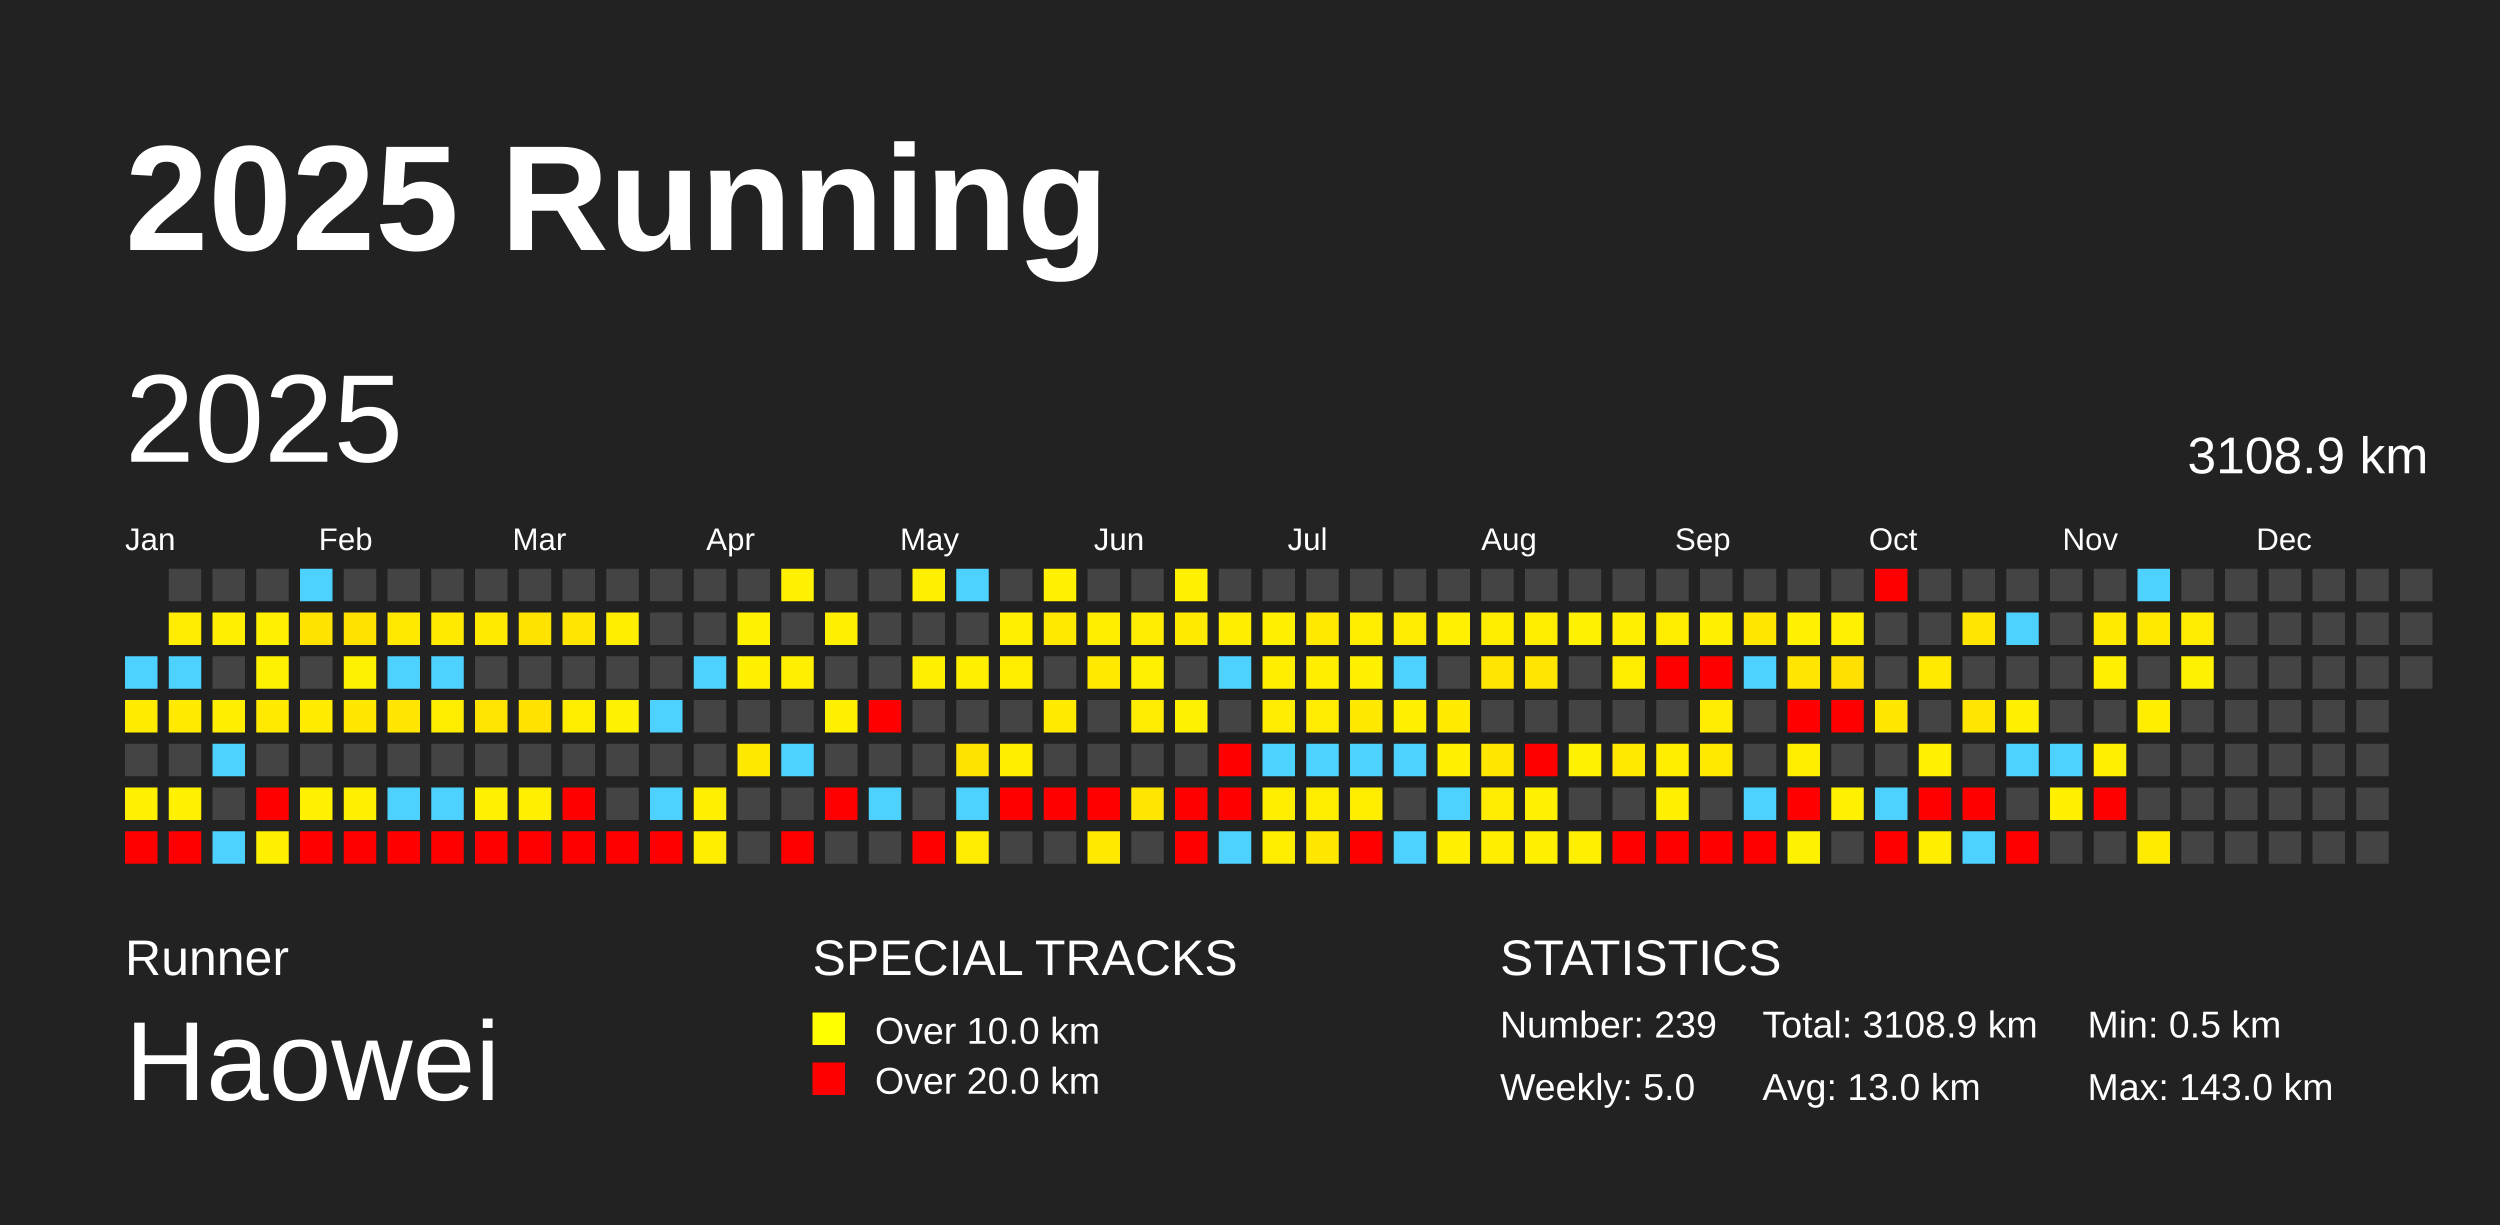
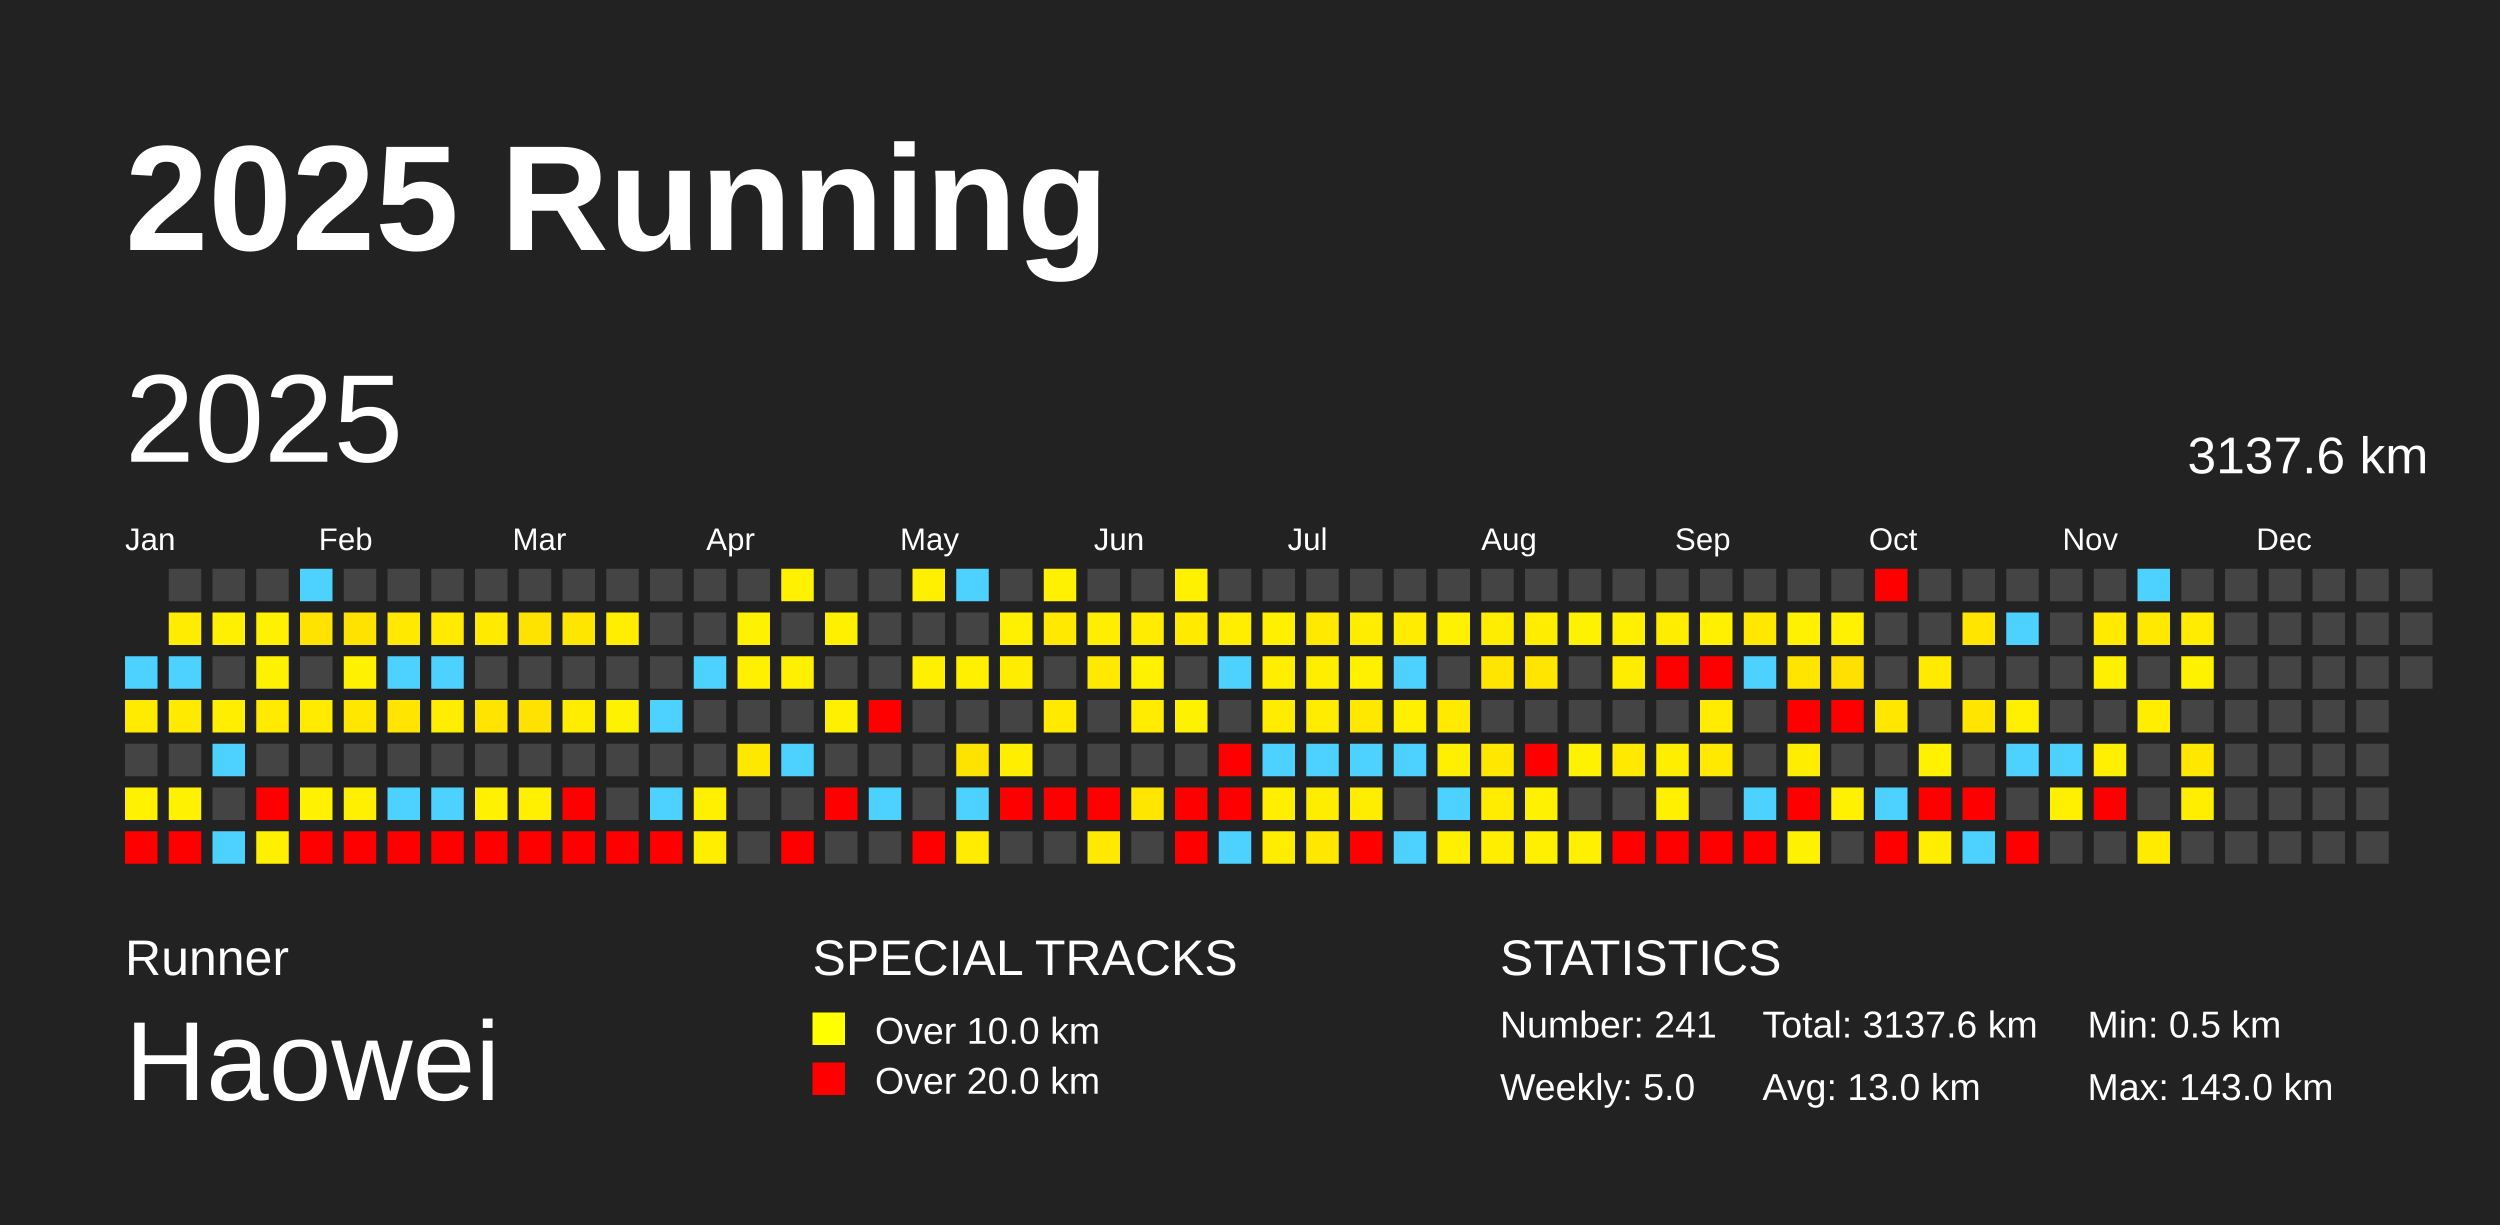
<svg xmlns="http://www.w3.org/2000/svg" baseProfile="full" height="98mm" version="1.1" viewBox="0,0,200,98" width="200mm">
  <defs />
  <rect fill="#222222" height="98" width="200" x="0" y="0" />
  <text fill="#FFFFFF" style="font-size:12px; font-family:Arial; font-weight:bold;" x="10" y="20">2025 Running</text>
  <text fill="#FFFFFF" style="font-size:4px; font-family:Arial" x="10" y="78">Runner</text>
  <text fill="#FFFFFF" style="font-size:9px; font-family:Arial" x="10" y="88">Haowei</text>
  <text fill="#FFFFFF" style="font-size:4px; font-family:Arial" x="65" y="78">SPECIAL TRACKS</text>
  <rect fill="yellow" height="2.6" width="2.6" x="65" y="81" />
  <text fill="#FFFFFF" style="font-size:3px; font-family:Arial" x="70" y="83.5">Over 10.0 km</text>
  <rect fill="red" height="2.6" width="2.6" x="65" y="85" />
  <text fill="#FFFFFF" style="font-size:3px; font-family:Arial" x="70" y="87.5">Over 20.0 km</text>
  <text fill="#FFFFFF" style="font-size:4px; font-family:Arial" x="120" y="78">STATISTICS</text>
-   <text fill="#FFFFFF" style="font-size:3px; font-family:Arial" x="120" y="83">Number: 239</text>
+   <text fill="#FFFFFF" style="font-size:3px; font-family:Arial" x="120" y="83">Number: 241</text>
  <text fill="#FFFFFF" style="font-size:3px; font-family:Arial" x="120" y="88">Weekly: 5.0</text>
-   <text fill="#FFFFFF" style="font-size:3px; font-family:Arial" x="141" y="83">Total: 3108.9 km</text>
+   <text fill="#FFFFFF" style="font-size:3px; font-family:Arial" x="141" y="83">Total: 3137.6 km</text>
  <text fill="#FFFFFF" style="font-size:3px; font-family:Arial" x="141" y="88">Avg: 13.0 km</text>
  <text fill="#FFFFFF" style="font-size:3px; font-family:Arial" x="167" y="83">Min: 0.5 km</text>
  <text fill="#FFFFFF" style="font-size:3px; font-family:Arial" x="167" y="88">Max: 143.0 km</text>
  <text dominant-baseline="hanging" fill="#FFFFFF" style="font-size:10.0px; font-family:Arial;" x="10" y="30">2025</text>
-   <text dominant-baseline="hanging" fill="#FFFFFF" style="font-size:4.125px; font-family:Arial;" x="175" y="35">3108.9 km</text>
+   <text dominant-baseline="hanging" fill="#FFFFFF" style="font-size:4.125px; font-family:Arial;" x="175" y="35">3137.6 km</text>
  <text fill="#FFFFFF" style="font-size:2.5px; font-family:Arial" x="10.0" y="44">Jan</text>
  <text fill="#FFFFFF" style="font-size:2.5px; font-family:Arial" x="25.5" y="44">Feb</text>
  <text fill="#FFFFFF" style="font-size:2.5px; font-family:Arial" x="41.0" y="44">Mar</text>
  <text fill="#FFFFFF" style="font-size:2.5px; font-family:Arial" x="56.5" y="44">Apr</text>
  <text fill="#FFFFFF" style="font-size:2.5px; font-family:Arial" x="72.0" y="44">May</text>
  <text fill="#FFFFFF" style="font-size:2.5px; font-family:Arial" x="87.5" y="44">Jun</text>
  <text fill="#FFFFFF" style="font-size:2.5px; font-family:Arial" x="103.0" y="44">Jul</text>
  <text fill="#FFFFFF" style="font-size:2.5px; font-family:Arial" x="118.5" y="44">Aug</text>
  <text fill="#FFFFFF" style="font-size:2.5px; font-family:Arial" x="134.0" y="44">Sep</text>
  <text fill="#FFFFFF" style="font-size:2.5px; font-family:Arial" x="149.5" y="44">Oct</text>
  <text fill="#FFFFFF" style="font-size:2.5px; font-family:Arial" x="165.0" y="44">Nov</text>
  <text fill="#FFFFFF" style="font-size:2.5px; font-family:Arial" x="180.5" y="44">Dec</text>
  <rect fill="#4dd2ff" height="2.6" width="2.6" x="10.0" y="52.5" />
  <rect fill="#ffeb00" height="2.6" width="2.6" x="10.0" y="56.0" />
  <rect fill="#444444" height="2.6" width="2.6" x="10.0" y="59.5" />
  <rect fill="#fff100" height="2.6" width="2.6" x="10.0" y="63.0" />
  <rect fill="red" height="2.6" width="2.6" x="10.0" y="66.5" />
  <rect fill="#444444" height="2.6" width="2.6" x="13.5" y="45.5" />
  <rect fill="#ffec00" height="2.6" width="2.6" x="13.5" y="49.0" />
  <rect fill="#4dd2ff" height="2.6" width="2.6" x="13.5" y="52.5" />
  <rect fill="#ffea00" height="2.6" width="2.6" x="13.5" y="56.0" />
  <rect fill="#444444" height="2.6" width="2.6" x="13.5" y="59.5" />
  <rect fill="#fff100" height="2.6" width="2.6" x="13.5" y="63.0" />
  <rect fill="red" height="2.6" width="2.6" x="13.5" y="66.5" />
  <rect fill="#444444" height="2.6" width="2.6" x="17.0" y="45.5" />
  <rect fill="#ffef00" height="2.6" width="2.6" x="17.0" y="49.0" />
  <rect fill="#444444" height="2.6" width="2.6" x="17.0" y="52.5" />
  <rect fill="#ffee00" height="2.6" width="2.6" x="17.0" y="56.0" />
  <rect fill="#4dd2ff" height="2.6" width="2.6" x="17.0" y="59.5" />
  <rect fill="#444444" height="2.6" width="2.6" x="17.0" y="63.0" />
  <rect fill="#4dd2ff" height="2.6" width="2.6" x="17.0" y="66.5" />
  <rect fill="#444444" height="2.6" width="2.6" x="20.5" y="45.5" />
  <rect fill="#fff100" height="2.6" width="2.6" x="20.5" y="49.0" />
  <rect fill="#fff200" height="2.6" width="2.6" x="20.5" y="52.5" />
  <rect fill="#ffea00" height="2.6" width="2.6" x="20.5" y="56.0" />
  <rect fill="#444444" height="2.6" width="2.6" x="20.5" y="59.5" />
  <rect fill="red" height="2.6" width="2.6" x="20.5" y="63.0" />
  <rect fill="#fff000" height="2.6" width="2.6" x="20.5" y="66.5" />
  <rect fill="#4dd2ff" height="2.6" width="2.6" x="24.0" y="45.5" />
  <rect fill="#ffe300" height="2.6" width="2.6" x="24.0" y="49.0" />
  <rect fill="#444444" height="2.6" width="2.6" x="24.0" y="52.5" />
  <rect fill="#ffeb00" height="2.6" width="2.6" x="24.0" y="56.0" />
  <rect fill="#444444" height="2.6" width="2.6" x="24.0" y="59.5" />
  <rect fill="#fff100" height="2.6" width="2.6" x="24.0" y="63.0" />
  <rect fill="red" height="2.6" width="2.6" x="24.0" y="66.5" />
  <rect fill="#444444" height="2.6" width="2.6" x="27.5" y="45.5" />
  <rect fill="#ffe200" height="2.6" width="2.6" x="27.5" y="49.0" />
  <rect fill="#fff200" height="2.6" width="2.6" x="27.5" y="52.5" />
  <rect fill="#ffe700" height="2.6" width="2.6" x="27.5" y="56.0" />
  <rect fill="#444444" height="2.6" width="2.6" x="27.5" y="59.5" />
  <rect fill="#ffef00" height="2.6" width="2.6" x="27.5" y="63.0" />
  <rect fill="red" height="2.6" width="2.6" x="27.5" y="66.5" />
  <rect fill="#444444" height="2.6" width="2.6" x="31.0" y="45.5" />
  <rect fill="#ffe900" height="2.6" width="2.6" x="31.0" y="49.0" />
  <rect fill="#4dd2ff" height="2.6" width="2.6" x="31.0" y="52.5" />
  <rect fill="#ffe500" height="2.6" width="2.6" x="31.0" y="56.0" />
  <rect fill="#444444" height="2.6" width="2.6" x="31.0" y="59.5" />
  <rect fill="#4dd2ff" height="2.6" width="2.6" x="31.0" y="63.0" />
  <rect fill="red" height="2.6" width="2.6" x="31.0" y="66.5" />
  <rect fill="#444444" height="2.6" width="2.6" x="34.5" y="45.5" />
  <rect fill="#ffea00" height="2.6" width="2.6" x="34.5" y="49.0" />
  <rect fill="#4dd2ff" height="2.6" width="2.6" x="34.5" y="52.5" />
  <rect fill="#ffed00" height="2.6" width="2.6" x="34.5" y="56.0" />
  <rect fill="#444444" height="2.6" width="2.6" x="34.5" y="59.5" />
  <rect fill="#4dd2ff" height="2.6" width="2.6" x="34.5" y="63.0" />
  <rect fill="red" height="2.6" width="2.6" x="34.5" y="66.5" />
  <rect fill="#444444" height="2.6" width="2.6" x="38.0" y="45.5" />
  <rect fill="#ffea00" height="2.6" width="2.6" x="38.0" y="49.0" />
  <rect fill="#444444" height="2.6" width="2.6" x="38.0" y="52.5" />
  <rect fill="#ffe400" height="2.6" width="2.6" x="38.0" y="56.0" />
  <rect fill="#444444" height="2.6" width="2.6" x="38.0" y="59.5" />
  <rect fill="#fff100" height="2.6" width="2.6" x="38.0" y="63.0" />
  <rect fill="red" height="2.6" width="2.6" x="38.0" y="66.5" />
  <rect fill="#444444" height="2.6" width="2.6" x="41.5" y="45.5" />
  <rect fill="#ffe300" height="2.6" width="2.6" x="41.5" y="49.0" />
  <rect fill="#444444" height="2.6" width="2.6" x="41.5" y="52.5" />
  <rect fill="#ffe200" height="2.6" width="2.6" x="41.5" y="56.0" />
  <rect fill="#444444" height="2.6" width="2.6" x="41.5" y="59.5" />
  <rect fill="#ffef00" height="2.6" width="2.6" x="41.5" y="63.0" />
  <rect fill="red" height="2.6" width="2.6" x="41.5" y="66.5" />
  <rect fill="#444444" height="2.6" width="2.6" x="45.0" y="45.5" />
  <rect fill="#ffe600" height="2.6" width="2.6" x="45.0" y="49.0" />
  <rect fill="#444444" height="2.6" width="2.6" x="45.0" y="52.5" />
  <rect fill="#ffed00" height="2.6" width="2.6" x="45.0" y="56.0" />
  <rect fill="#444444" height="2.6" width="2.6" x="45.0" y="59.5" />
  <rect fill="red" height="2.6" width="2.6" x="45.0" y="63.0" />
  <rect fill="red" height="2.6" width="2.6" x="45.0" y="66.5" />
  <rect fill="#444444" height="2.6" width="2.6" x="48.5" y="45.5" />
  <rect fill="#ffee00" height="2.6" width="2.6" x="48.5" y="49.0" />
  <rect fill="#444444" height="2.6" width="2.6" x="48.5" y="52.5" />
  <rect fill="#fff200" height="2.6" width="2.6" x="48.5" y="56.0" />
  <rect fill="#444444" height="2.6" width="2.6" x="48.5" y="59.5" />
  <rect fill="#444444" height="2.6" width="2.6" x="48.5" y="63.0" />
  <rect fill="red" height="2.6" width="2.6" x="48.5" y="66.5" />
  <rect fill="#444444" height="2.6" width="2.6" x="52.0" y="45.5" />
  <rect fill="#444444" height="2.6" width="2.6" x="52.0" y="49.0" />
  <rect fill="#444444" height="2.6" width="2.6" x="52.0" y="52.5" />
  <rect fill="#4dd2ff" height="2.6" width="2.6" x="52.0" y="56.0" />
  <rect fill="#444444" height="2.6" width="2.6" x="52.0" y="59.5" />
  <rect fill="#4dd2ff" height="2.6" width="2.6" x="52.0" y="63.0" />
  <rect fill="red" height="2.6" width="2.6" x="52.0" y="66.5" />
  <rect fill="#444444" height="2.6" width="2.6" x="55.5" y="45.5" />
  <rect fill="#444444" height="2.6" width="2.6" x="55.5" y="49.0" />
  <rect fill="#4dd2ff" height="2.6" width="2.6" x="55.5" y="52.5" />
  <rect fill="#444444" height="2.6" width="2.6" x="55.5" y="56.0" />
  <rect fill="#444444" height="2.6" width="2.6" x="55.5" y="59.5" />
  <rect fill="#ffef00" height="2.6" width="2.6" x="55.5" y="63.0" />
  <rect fill="#ffee00" height="2.6" width="2.6" x="55.5" y="66.5" />
  <rect fill="#444444" height="2.6" width="2.6" x="59.0" y="45.5" />
  <rect fill="#fff200" height="2.6" width="2.6" x="59.0" y="49.0" />
  <rect fill="#fff000" height="2.6" width="2.6" x="59.0" y="52.5" />
  <rect fill="#444444" height="2.6" width="2.6" x="59.0" y="56.0" />
  <rect fill="#ffe800" height="2.6" width="2.6" x="59.0" y="59.5" />
  <rect fill="#444444" height="2.6" width="2.6" x="59.0" y="63.0" />
  <rect fill="#444444" height="2.6" width="2.6" x="59.0" y="66.5" />
  <rect fill="#fff100" height="2.6" width="2.6" x="62.5" y="45.5" />
  <rect fill="#444444" height="2.6" width="2.6" x="62.5" y="49.0" />
  <rect fill="#ffef00" height="2.6" width="2.6" x="62.5" y="52.5" />
  <rect fill="#444444" height="2.6" width="2.6" x="62.5" y="56.0" />
  <rect fill="#4dd2ff" height="2.6" width="2.6" x="62.5" y="59.5" />
  <rect fill="#444444" height="2.6" width="2.6" x="62.5" y="63.0" />
  <rect fill="red" height="2.6" width="2.6" x="62.5" y="66.5" />
  <rect fill="#444444" height="2.6" width="2.6" x="66.0" y="45.5" />
  <rect fill="#fff000" height="2.6" width="2.6" x="66.0" y="49.0" />
  <rect fill="#444444" height="2.6" width="2.6" x="66.0" y="52.5" />
  <rect fill="#fff000" height="2.6" width="2.6" x="66.0" y="56.0" />
  <rect fill="#444444" height="2.6" width="2.6" x="66.0" y="59.5" />
  <rect fill="red" height="2.6" width="2.6" x="66.0" y="63.0" />
  <rect fill="#444444" height="2.6" width="2.6" x="66.0" y="66.5" />
  <rect fill="#444444" height="2.6" width="2.6" x="69.5" y="45.5" />
  <rect fill="#444444" height="2.6" width="2.6" x="69.5" y="49.0" />
  <rect fill="#444444" height="2.6" width="2.6" x="69.5" y="52.5" />
  <rect fill="red" height="2.6" width="2.6" x="69.5" y="56.0" />
  <rect fill="#444444" height="2.6" width="2.6" x="69.5" y="59.5" />
  <rect fill="#4dd2ff" height="2.6" width="2.6" x="69.5" y="63.0" />
  <rect fill="#444444" height="2.6" width="2.6" x="69.5" y="66.5" />
  <rect fill="#fff000" height="2.6" width="2.6" x="73.0" y="45.5" />
  <rect fill="#444444" height="2.6" width="2.6" x="73.0" y="49.0" />
  <rect fill="#fff000" height="2.6" width="2.6" x="73.0" y="52.5" />
  <rect fill="#444444" height="2.6" width="2.6" x="73.0" y="56.0" />
  <rect fill="#444444" height="2.6" width="2.6" x="73.0" y="59.5" />
  <rect fill="#444444" height="2.6" width="2.6" x="73.0" y="63.0" />
  <rect fill="red" height="2.6" width="2.6" x="73.0" y="66.5" />
  <rect fill="#4dd2ff" height="2.6" width="2.6" x="76.5" y="45.5" />
  <rect fill="#444444" height="2.6" width="2.6" x="76.5" y="49.0" />
  <rect fill="#fff000" height="2.6" width="2.6" x="76.5" y="52.5" />
  <rect fill="#444444" height="2.6" width="2.6" x="76.5" y="56.0" />
  <rect fill="#ffe300" height="2.6" width="2.6" x="76.5" y="59.5" />
  <rect fill="#4dd2ff" height="2.6" width="2.6" x="76.5" y="63.0" />
  <rect fill="#ffec00" height="2.6" width="2.6" x="76.5" y="66.5" />
  <rect fill="#444444" height="2.6" width="2.6" x="80.0" y="45.5" />
  <rect fill="#ffef00" height="2.6" width="2.6" x="80.0" y="49.0" />
  <rect fill="#ffed00" height="2.6" width="2.6" x="80.0" y="52.5" />
  <rect fill="#444444" height="2.6" width="2.6" x="80.0" y="56.0" />
  <rect fill="#ffee00" height="2.6" width="2.6" x="80.0" y="59.5" />
  <rect fill="red" height="2.6" width="2.6" x="80.0" y="63.0" />
  <rect fill="#444444" height="2.6" width="2.6" x="80.0" y="66.5" />
  <rect fill="#fff100" height="2.6" width="2.6" x="83.5" y="45.5" />
  <rect fill="#ffe900" height="2.6" width="2.6" x="83.5" y="49.0" />
  <rect fill="#444444" height="2.6" width="2.6" x="83.5" y="52.5" />
  <rect fill="#ffea00" height="2.6" width="2.6" x="83.5" y="56.0" />
  <rect fill="#444444" height="2.6" width="2.6" x="83.5" y="59.5" />
  <rect fill="red" height="2.6" width="2.6" x="83.5" y="63.0" />
  <rect fill="#444444" height="2.6" width="2.6" x="83.5" y="66.5" />
  <rect fill="#444444" height="2.6" width="2.6" x="87.0" y="45.5" />
  <rect fill="#ffee00" height="2.6" width="2.6" x="87.0" y="49.0" />
  <rect fill="#ffe900" height="2.6" width="2.6" x="87.0" y="52.5" />
  <rect fill="#444444" height="2.6" width="2.6" x="87.0" y="56.0" />
  <rect fill="#444444" height="2.6" width="2.6" x="87.0" y="59.5" />
  <rect fill="red" height="2.6" width="2.6" x="87.0" y="63.0" />
  <rect fill="#ffe900" height="2.6" width="2.6" x="87.0" y="66.5" />
  <rect fill="#444444" height="2.6" width="2.6" x="90.5" y="45.5" />
  <rect fill="#ffec00" height="2.6" width="2.6" x="90.5" y="49.0" />
  <rect fill="#fff100" height="2.6" width="2.6" x="90.5" y="52.5" />
  <rect fill="#ffec00" height="2.6" width="2.6" x="90.5" y="56.0" />
  <rect fill="#444444" height="2.6" width="2.6" x="90.5" y="59.5" />
  <rect fill="#ffe600" height="2.6" width="2.6" x="90.5" y="63.0" />
  <rect fill="#444444" height="2.6" width="2.6" x="90.5" y="66.5" />
  <rect fill="#fff100" height="2.6" width="2.6" x="94.0" y="45.5" />
  <rect fill="#ffea00" height="2.6" width="2.6" x="94.0" y="49.0" />
  <rect fill="#444444" height="2.6" width="2.6" x="94.0" y="52.5" />
  <rect fill="#fff200" height="2.6" width="2.6" x="94.0" y="56.0" />
  <rect fill="#444444" height="2.6" width="2.6" x="94.0" y="59.5" />
  <rect fill="red" height="2.6" width="2.6" x="94.0" y="63.0" />
  <rect fill="red" height="2.6" width="2.6" x="94.0" y="66.5" />
  <rect fill="#444444" height="2.6" width="2.6" x="97.5" y="45.5" />
  <rect fill="#ffee00" height="2.6" width="2.6" x="97.5" y="49.0" />
  <rect fill="#4dd2ff" height="2.6" width="2.6" x="97.5" y="52.5" />
  <rect fill="#444444" height="2.6" width="2.6" x="97.5" y="56.0" />
  <rect fill="red" height="2.6" width="2.6" x="97.5" y="59.5" />
  <rect fill="red" height="2.6" width="2.6" x="97.5" y="63.0" />
  <rect fill="#4dd2ff" height="2.6" width="2.6" x="97.5" y="66.5" />
  <rect fill="#444444" height="2.6" width="2.6" x="101.0" y="45.5" />
  <rect fill="#fff000" height="2.6" width="2.6" x="101.0" y="49.0" />
  <rect fill="#ffee00" height="2.6" width="2.6" x="101.0" y="52.5" />
  <rect fill="#ffec00" height="2.6" width="2.6" x="101.0" y="56.0" />
  <rect fill="#4dd2ff" height="2.6" width="2.6" x="101.0" y="59.5" />
  <rect fill="#ffee00" height="2.6" width="2.6" x="101.0" y="63.0" />
  <rect fill="#ffed00" height="2.6" width="2.6" x="101.0" y="66.5" />
  <rect fill="#444444" height="2.6" width="2.6" x="104.5" y="45.5" />
  <rect fill="#ffe900" height="2.6" width="2.6" x="104.5" y="49.0" />
  <rect fill="#ffee00" height="2.6" width="2.6" x="104.5" y="52.5" />
  <rect fill="#ffec00" height="2.6" width="2.6" x="104.5" y="56.0" />
  <rect fill="#4dd2ff" height="2.6" width="2.6" x="104.5" y="59.5" />
  <rect fill="#ffed00" height="2.6" width="2.6" x="104.5" y="63.0" />
  <rect fill="#ffe700" height="2.6" width="2.6" x="104.5" y="66.5" />
  <rect fill="#444444" height="2.6" width="2.6" x="108.0" y="45.5" />
  <rect fill="#ffed00" height="2.6" width="2.6" x="108.0" y="49.0" />
  <rect fill="#fff000" height="2.6" width="2.6" x="108.0" y="52.5" />
  <rect fill="#ffe800" height="2.6" width="2.6" x="108.0" y="56.0" />
  <rect fill="#4dd2ff" height="2.6" width="2.6" x="108.0" y="59.5" />
  <rect fill="#ffed00" height="2.6" width="2.6" x="108.0" y="63.0" />
  <rect fill="red" height="2.6" width="2.6" x="108.0" y="66.5" />
  <rect fill="#444444" height="2.6" width="2.6" x="111.5" y="45.5" />
  <rect fill="#ffec00" height="2.6" width="2.6" x="111.5" y="49.0" />
  <rect fill="#4dd2ff" height="2.6" width="2.6" x="111.5" y="52.5" />
  <rect fill="#fff000" height="2.6" width="2.6" x="111.5" y="56.0" />
  <rect fill="#4dd2ff" height="2.6" width="2.6" x="111.5" y="59.5" />
  <rect fill="#444444" height="2.6" width="2.6" x="111.5" y="63.0" />
  <rect fill="#4dd2ff" height="2.6" width="2.6" x="111.5" y="66.5" />
  <rect fill="#444444" height="2.6" width="2.6" x="115.0" y="45.5" />
  <rect fill="#fff100" height="2.6" width="2.6" x="115.0" y="49.0" />
  <rect fill="#444444" height="2.6" width="2.6" x="115.0" y="52.5" />
  <rect fill="#ffea00" height="2.6" width="2.6" x="115.0" y="56.0" />
  <rect fill="#ffef00" height="2.6" width="2.6" x="115.0" y="59.5" />
  <rect fill="#4dd2ff" height="2.6" width="2.6" x="115.0" y="63.0" />
  <rect fill="#ffef00" height="2.6" width="2.6" x="115.0" y="66.5" />
  <rect fill="#444444" height="2.6" width="2.6" x="118.5" y="45.5" />
  <rect fill="#ffed00" height="2.6" width="2.6" x="118.5" y="49.0" />
  <rect fill="#ffe500" height="2.6" width="2.6" x="118.5" y="52.5" />
  <rect fill="#444444" height="2.6" width="2.6" x="118.5" y="56.0" />
  <rect fill="#ffe700" height="2.6" width="2.6" x="118.5" y="59.5" />
  <rect fill="#ffec00" height="2.6" width="2.6" x="118.5" y="63.0" />
  <rect fill="#ffee00" height="2.6" width="2.6" x="118.5" y="66.5" />
  <rect fill="#444444" height="2.6" width="2.6" x="122.0" y="45.5" />
  <rect fill="#ffed00" height="2.6" width="2.6" x="122.0" y="49.0" />
  <rect fill="#ffe500" height="2.6" width="2.6" x="122.0" y="52.5" />
  <rect fill="#444444" height="2.6" width="2.6" x="122.0" y="56.0" />
  <rect fill="red" height="2.6" width="2.6" x="122.0" y="59.5" />
  <rect fill="#fff100" height="2.6" width="2.6" x="122.0" y="63.0" />
  <rect fill="#fff000" height="2.6" width="2.6" x="122.0" y="66.5" />
  <rect fill="#444444" height="2.6" width="2.6" x="125.5" y="45.5" />
  <rect fill="#fff200" height="2.6" width="2.6" x="125.5" y="49.0" />
  <rect fill="#444444" height="2.6" width="2.6" x="125.5" y="52.5" />
  <rect fill="#444444" height="2.6" width="2.6" x="125.5" y="56.0" />
  <rect fill="#fff200" height="2.6" width="2.6" x="125.5" y="59.5" />
  <rect fill="#444444" height="2.6" width="2.6" x="125.5" y="63.0" />
  <rect fill="#ffef00" height="2.6" width="2.6" x="125.5" y="66.5" />
  <rect fill="#444444" height="2.6" width="2.6" x="129.0" y="45.5" />
  <rect fill="#ffef00" height="2.6" width="2.6" x="129.0" y="49.0" />
  <rect fill="#ffed00" height="2.6" width="2.6" x="129.0" y="52.5" />
  <rect fill="#444444" height="2.6" width="2.6" x="129.0" y="56.0" />
  <rect fill="#ffe900" height="2.6" width="2.6" x="129.0" y="59.5" />
  <rect fill="#444444" height="2.6" width="2.6" x="129.0" y="63.0" />
  <rect fill="red" height="2.6" width="2.6" x="129.0" y="66.5" />
  <rect fill="#444444" height="2.6" width="2.6" x="132.5" y="45.5" />
  <rect fill="#ffed00" height="2.6" width="2.6" x="132.5" y="49.0" />
  <rect fill="red" height="2.6" width="2.6" x="132.5" y="52.5" />
  <rect fill="#444444" height="2.6" width="2.6" x="132.5" y="56.0" />
  <rect fill="#ffee00" height="2.6" width="2.6" x="132.5" y="59.5" />
  <rect fill="#ffef00" height="2.6" width="2.6" x="132.5" y="63.0" />
  <rect fill="red" height="2.6" width="2.6" x="132.5" y="66.5" />
  <rect fill="#444444" height="2.6" width="2.6" x="136.0" y="45.5" />
  <rect fill="#fff000" height="2.6" width="2.6" x="136.0" y="49.0" />
  <rect fill="red" height="2.6" width="2.6" x="136.0" y="52.5" />
  <rect fill="#ffec00" height="2.6" width="2.6" x="136.0" y="56.0" />
  <rect fill="#ffe900" height="2.6" width="2.6" x="136.0" y="59.5" />
  <rect fill="#444444" height="2.6" width="2.6" x="136.0" y="63.0" />
  <rect fill="red" height="2.6" width="2.6" x="136.0" y="66.5" />
  <rect fill="#444444" height="2.6" width="2.6" x="139.5" y="45.5" />
  <rect fill="#ffe700" height="2.6" width="2.6" x="139.5" y="49.0" />
  <rect fill="#4dd2ff" height="2.6" width="2.6" x="139.5" y="52.5" />
  <rect fill="#444444" height="2.6" width="2.6" x="139.5" y="56.0" />
  <rect fill="#444444" height="2.6" width="2.6" x="139.5" y="59.5" />
  <rect fill="#4dd2ff" height="2.6" width="2.6" x="139.5" y="63.0" />
  <rect fill="red" height="2.6" width="2.6" x="139.5" y="66.5" />
  <rect fill="#444444" height="2.6" width="2.6" x="143.0" y="45.5" />
  <rect fill="#fff100" height="2.6" width="2.6" x="143.0" y="49.0" />
  <rect fill="#ffe500" height="2.6" width="2.6" x="143.0" y="52.5" />
  <rect fill="red" height="2.6" width="2.6" x="143.0" y="56.0" />
  <rect fill="#ffed00" height="2.6" width="2.6" x="143.0" y="59.5" />
  <rect fill="red" height="2.6" width="2.6" x="143.0" y="63.0" />
  <rect fill="#fff200" height="2.6" width="2.6" x="143.0" y="66.5" />
  <rect fill="#444444" height="2.6" width="2.6" x="146.5" y="45.5" />
  <rect fill="#fff100" height="2.6" width="2.6" x="146.5" y="49.0" />
  <rect fill="#ffe000" height="2.6" width="2.6" x="146.5" y="52.5" />
  <rect fill="red" height="2.6" width="2.6" x="146.5" y="56.0" />
  <rect fill="#444444" height="2.6" width="2.6" x="146.5" y="59.5" />
  <rect fill="#fff100" height="2.6" width="2.6" x="146.5" y="63.0" />
  <rect fill="#444444" height="2.6" width="2.6" x="146.5" y="66.5" />
  <rect fill="red" height="2.6" width="2.6" x="150.0" y="45.5" />
  <rect fill="#444444" height="2.6" width="2.6" x="150.0" y="49.0" />
  <rect fill="#444444" height="2.6" width="2.6" x="150.0" y="52.5" />
  <rect fill="#ffe700" height="2.6" width="2.6" x="150.0" y="56.0" />
  <rect fill="#444444" height="2.6" width="2.6" x="150.0" y="59.5" />
  <rect fill="#4dd2ff" height="2.6" width="2.6" x="150.0" y="63.0" />
  <rect fill="red" height="2.6" width="2.6" x="150.0" y="66.5" />
  <rect fill="#444444" height="2.6" width="2.6" x="153.5" y="45.5" />
  <rect fill="#444444" height="2.6" width="2.6" x="153.5" y="49.0" />
  <rect fill="#ffea00" height="2.6" width="2.6" x="153.5" y="52.5" />
  <rect fill="#444444" height="2.6" width="2.6" x="153.5" y="56.0" />
  <rect fill="#fff100" height="2.6" width="2.6" x="153.5" y="59.5" />
  <rect fill="red" height="2.6" width="2.6" x="153.5" y="63.0" />
  <rect fill="#ffee00" height="2.6" width="2.6" x="153.5" y="66.5" />
  <rect fill="#444444" height="2.6" width="2.6" x="157.0" y="45.5" />
  <rect fill="#ffe500" height="2.6" width="2.6" x="157.0" y="49.0" />
  <rect fill="#444444" height="2.6" width="2.6" x="157.0" y="52.5" />
  <rect fill="#ffe500" height="2.6" width="2.6" x="157.0" y="56.0" />
  <rect fill="#444444" height="2.6" width="2.6" x="157.0" y="59.5" />
  <rect fill="red" height="2.6" width="2.6" x="157.0" y="63.0" />
  <rect fill="#4dd2ff" height="2.6" width="2.6" x="157.0" y="66.5" />
  <rect fill="#444444" height="2.6" width="2.6" x="160.5" y="45.5" />
  <rect fill="#4dd2ff" height="2.6" width="2.6" x="160.5" y="49.0" />
  <rect fill="#444444" height="2.6" width="2.6" x="160.5" y="52.5" />
  <rect fill="#fff000" height="2.6" width="2.6" x="160.5" y="56.0" />
  <rect fill="#4dd2ff" height="2.6" width="2.6" x="160.5" y="59.5" />
  <rect fill="#444444" height="2.6" width="2.6" x="160.5" y="63.0" />
  <rect fill="red" height="2.6" width="2.6" x="160.5" y="66.5" />
  <rect fill="#444444" height="2.6" width="2.6" x="164.0" y="45.5" />
  <rect fill="#444444" height="2.6" width="2.6" x="164.0" y="49.0" />
  <rect fill="#444444" height="2.6" width="2.6" x="164.0" y="52.5" />
  <rect fill="#444444" height="2.6" width="2.6" x="164.0" y="56.0" />
  <rect fill="#4dd2ff" height="2.6" width="2.6" x="164.0" y="59.5" />
  <rect fill="#fff000" height="2.6" width="2.6" x="164.0" y="63.0" />
  <rect fill="#444444" height="2.6" width="2.6" x="164.0" y="66.5" />
  <rect fill="#444444" height="2.6" width="2.6" x="167.5" y="45.5" />
  <rect fill="#ffea00" height="2.6" width="2.6" x="167.5" y="49.0" />
  <rect fill="#ffef00" height="2.6" width="2.6" x="167.5" y="52.5" />
  <rect fill="#444444" height="2.6" width="2.6" x="167.5" y="56.0" />
  <rect fill="#ffef00" height="2.6" width="2.6" x="167.5" y="59.5" />
  <rect fill="red" height="2.6" width="2.6" x="167.5" y="63.0" />
  <rect fill="#444444" height="2.6" width="2.6" x="167.5" y="66.5" />
  <rect fill="#4dd2ff" height="2.6" width="2.6" x="171.0" y="45.5" />
  <rect fill="#ffe900" height="2.6" width="2.6" x="171.0" y="49.0" />
  <rect fill="#444444" height="2.6" width="2.6" x="171.0" y="52.5" />
  <rect fill="#ffee00" height="2.6" width="2.6" x="171.0" y="56.0" />
  <rect fill="#444444" height="2.6" width="2.6" x="171.0" y="59.5" />
  <rect fill="#444444" height="2.6" width="2.6" x="171.0" y="63.0" />
  <rect fill="#ffeb00" height="2.6" width="2.6" x="171.0" y="66.5" />
  <rect fill="#444444" height="2.6" width="2.6" x="174.5" y="45.5" />
  <rect fill="#ffec00" height="2.6" width="2.6" x="174.5" y="49.0" />
  <rect fill="#fff200" height="2.6" width="2.6" x="174.5" y="52.5" />
  <rect fill="#444444" height="2.6" width="2.6" x="174.5" y="56.0" />
-   <rect fill="#444444" height="2.6" width="2.6" x="174.5" y="59.5" />
-   <rect fill="#444444" height="2.6" width="2.6" x="174.5" y="63.0" />
+   <rect fill="#ffe700" height="2.6" width="2.6" x="174.5" y="59.5" />
+   <rect fill="#ffee00" height="2.6" width="2.6" x="174.5" y="63.0" />
  <rect fill="#444444" height="2.6" width="2.6" x="174.5" y="66.5" />
  <rect fill="#444444" height="2.6" width="2.6" x="178.0" y="45.5" />
  <rect fill="#444444" height="2.6" width="2.6" x="178.0" y="49.0" />
  <rect fill="#444444" height="2.6" width="2.6" x="178.0" y="52.5" />
  <rect fill="#444444" height="2.6" width="2.6" x="178.0" y="56.0" />
  <rect fill="#444444" height="2.6" width="2.6" x="178.0" y="59.5" />
  <rect fill="#444444" height="2.6" width="2.6" x="178.0" y="63.0" />
  <rect fill="#444444" height="2.6" width="2.6" x="178.0" y="66.5" />
  <rect fill="#444444" height="2.6" width="2.6" x="181.5" y="45.5" />
  <rect fill="#444444" height="2.6" width="2.6" x="181.5" y="49.0" />
  <rect fill="#444444" height="2.6" width="2.6" x="181.5" y="52.5" />
  <rect fill="#444444" height="2.6" width="2.6" x="181.5" y="56.0" />
  <rect fill="#444444" height="2.6" width="2.6" x="181.5" y="59.5" />
  <rect fill="#444444" height="2.6" width="2.6" x="181.5" y="63.0" />
  <rect fill="#444444" height="2.6" width="2.6" x="181.5" y="66.5" />
  <rect fill="#444444" height="2.6" width="2.6" x="185.0" y="45.5" />
  <rect fill="#444444" height="2.6" width="2.6" x="185.0" y="49.0" />
  <rect fill="#444444" height="2.6" width="2.6" x="185.0" y="52.5" />
  <rect fill="#444444" height="2.6" width="2.6" x="185.0" y="56.0" />
  <rect fill="#444444" height="2.6" width="2.6" x="185.0" y="59.5" />
  <rect fill="#444444" height="2.6" width="2.6" x="185.0" y="63.0" />
  <rect fill="#444444" height="2.6" width="2.6" x="185.0" y="66.5" />
  <rect fill="#444444" height="2.6" width="2.6" x="188.5" y="45.5" />
  <rect fill="#444444" height="2.6" width="2.6" x="188.5" y="49.0" />
  <rect fill="#444444" height="2.6" width="2.6" x="188.5" y="52.5" />
  <rect fill="#444444" height="2.6" width="2.6" x="188.5" y="56.0" />
  <rect fill="#444444" height="2.6" width="2.6" x="188.5" y="59.5" />
  <rect fill="#444444" height="2.6" width="2.6" x="188.5" y="63.0" />
  <rect fill="#444444" height="2.6" width="2.6" x="188.5" y="66.5" />
  <rect fill="#444444" height="2.6" width="2.6" x="192.0" y="45.5" />
  <rect fill="#444444" height="2.6" width="2.6" x="192.0" y="49.0" />
  <rect fill="#444444" height="2.6" width="2.6" x="192.0" y="52.5" />
</svg>
